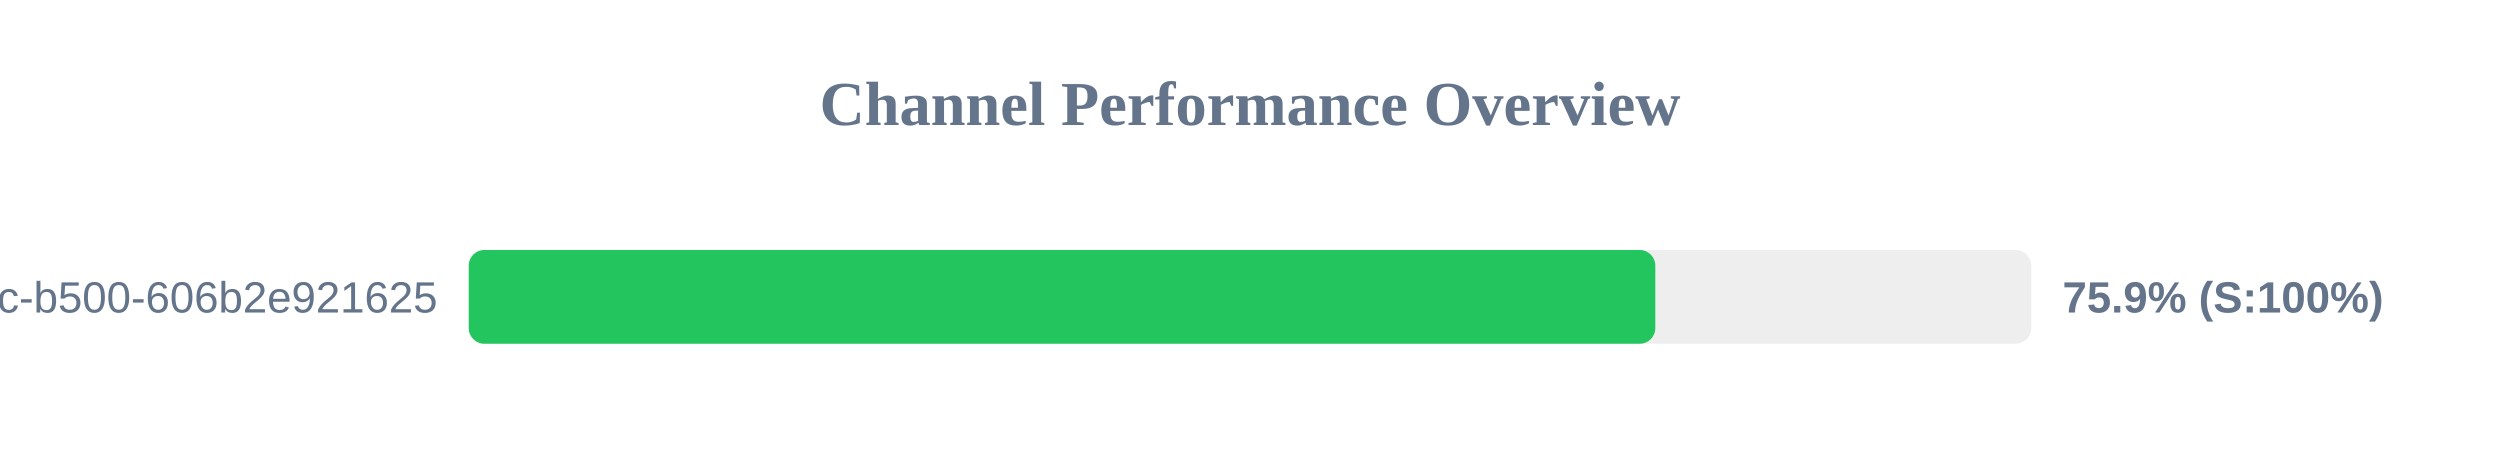
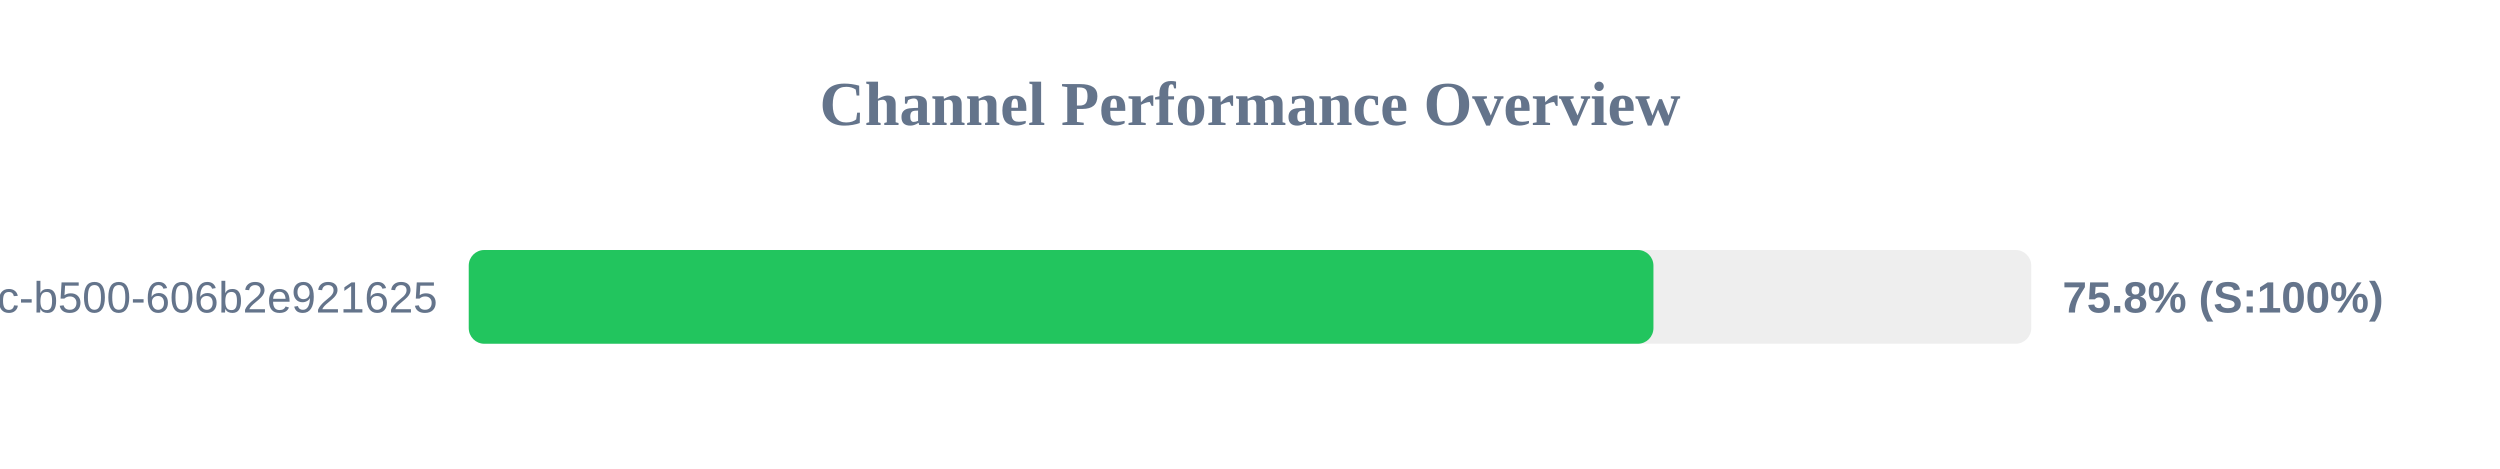
<svg xmlns="http://www.w3.org/2000/svg" width="800" height="150" version="1.1">
  <style>
        .row { font: 14px Arial; fill: #64748b; }
        .score { font: bold 14px Arial; fill: #64748b; }
    </style>
  <text x="400" y="40" text-anchor="middle" font-size="20px" font-weight="bold" fill="#64748b">Channel Performance Overview</text>
  <rect x="150" y="80" width="500" height="30" fill="#eee" rx="5" />
-   <rect x="150" y="80" width="379.7" height="30" fill="#22c55e" rx="5" />
+   <rect x="150" y="80" width="379.1" height="30" fill="#22c55e" rx="5" />
  <text x="140" y="100" text-anchor="end" class="row">?uuid=f901861b-6491-450c-b500-606b2e921625</text>
-   <text x="660" y="100" text-anchor="start" class="score">75.9% (S:100%)</text>
+   <text x="660" y="100" text-anchor="start" class="score">75.8% (S:100%)</text>
</svg>
